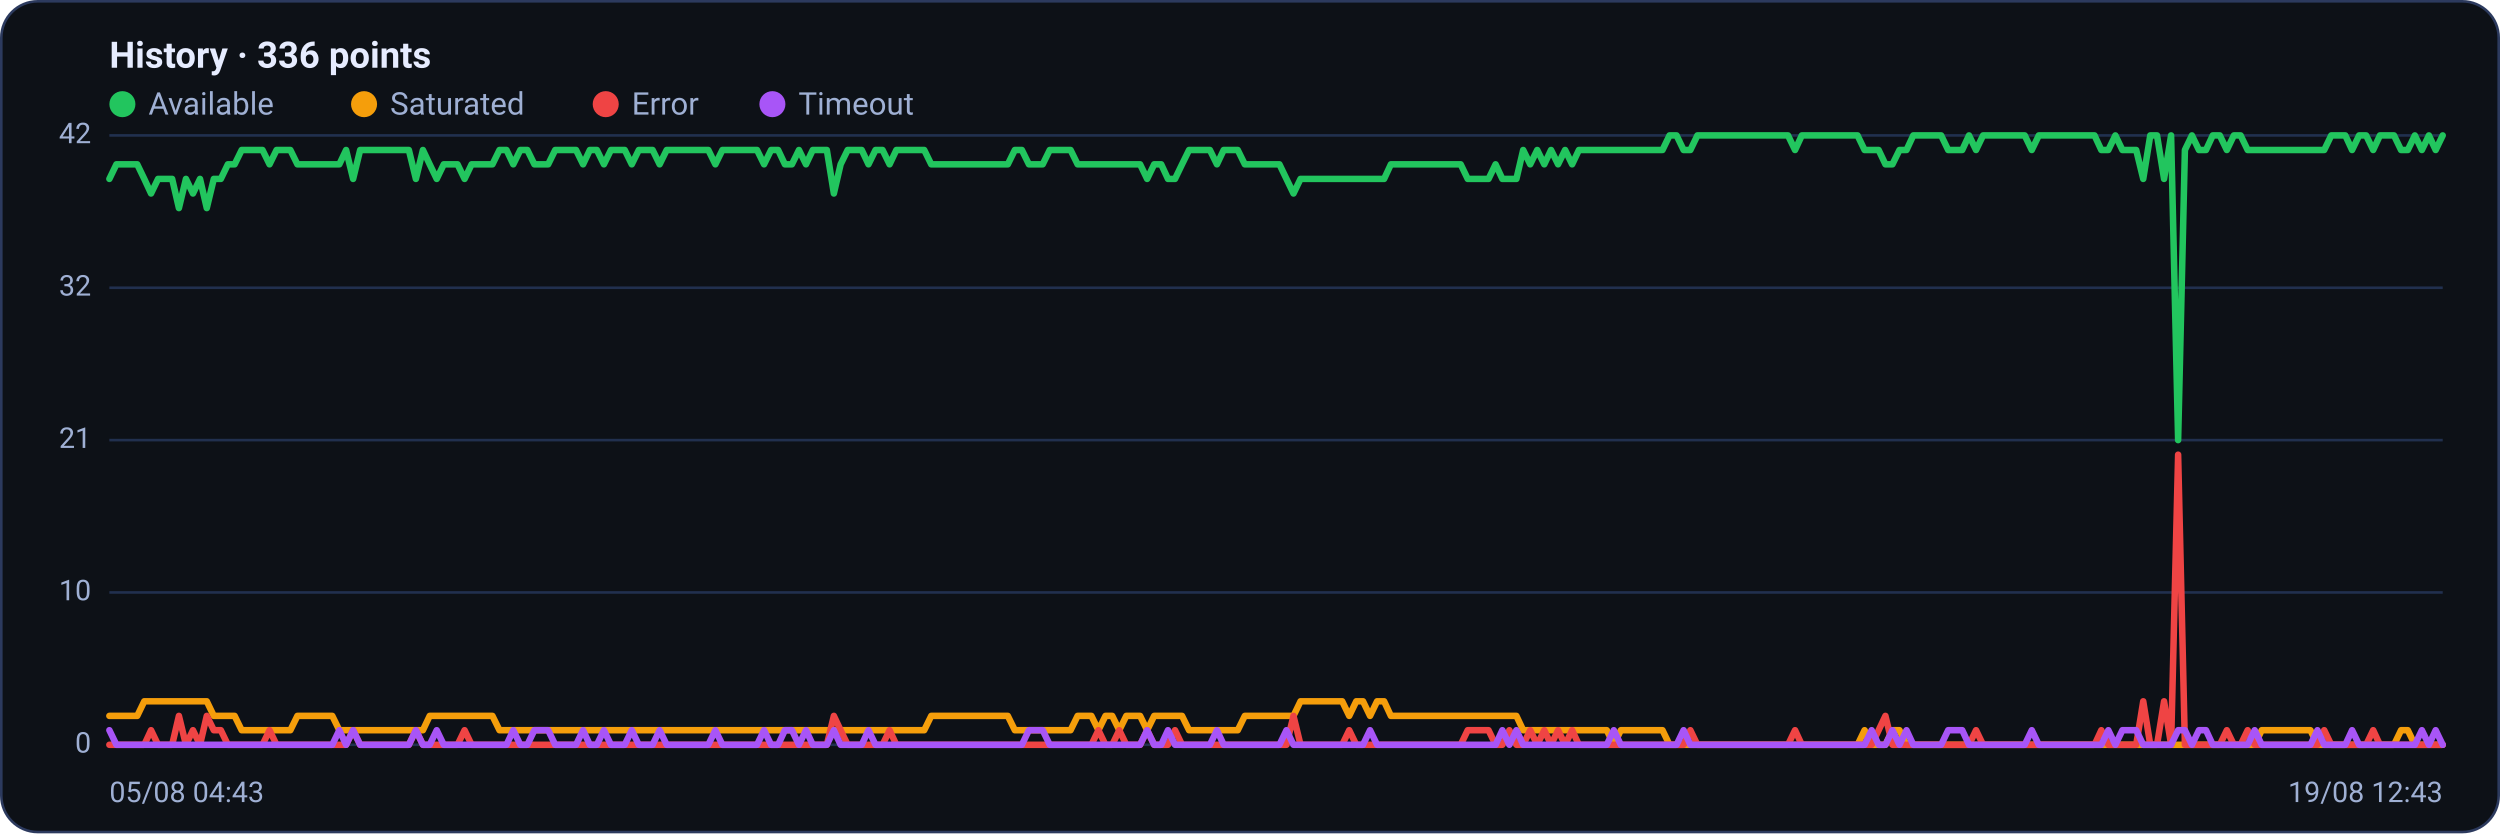
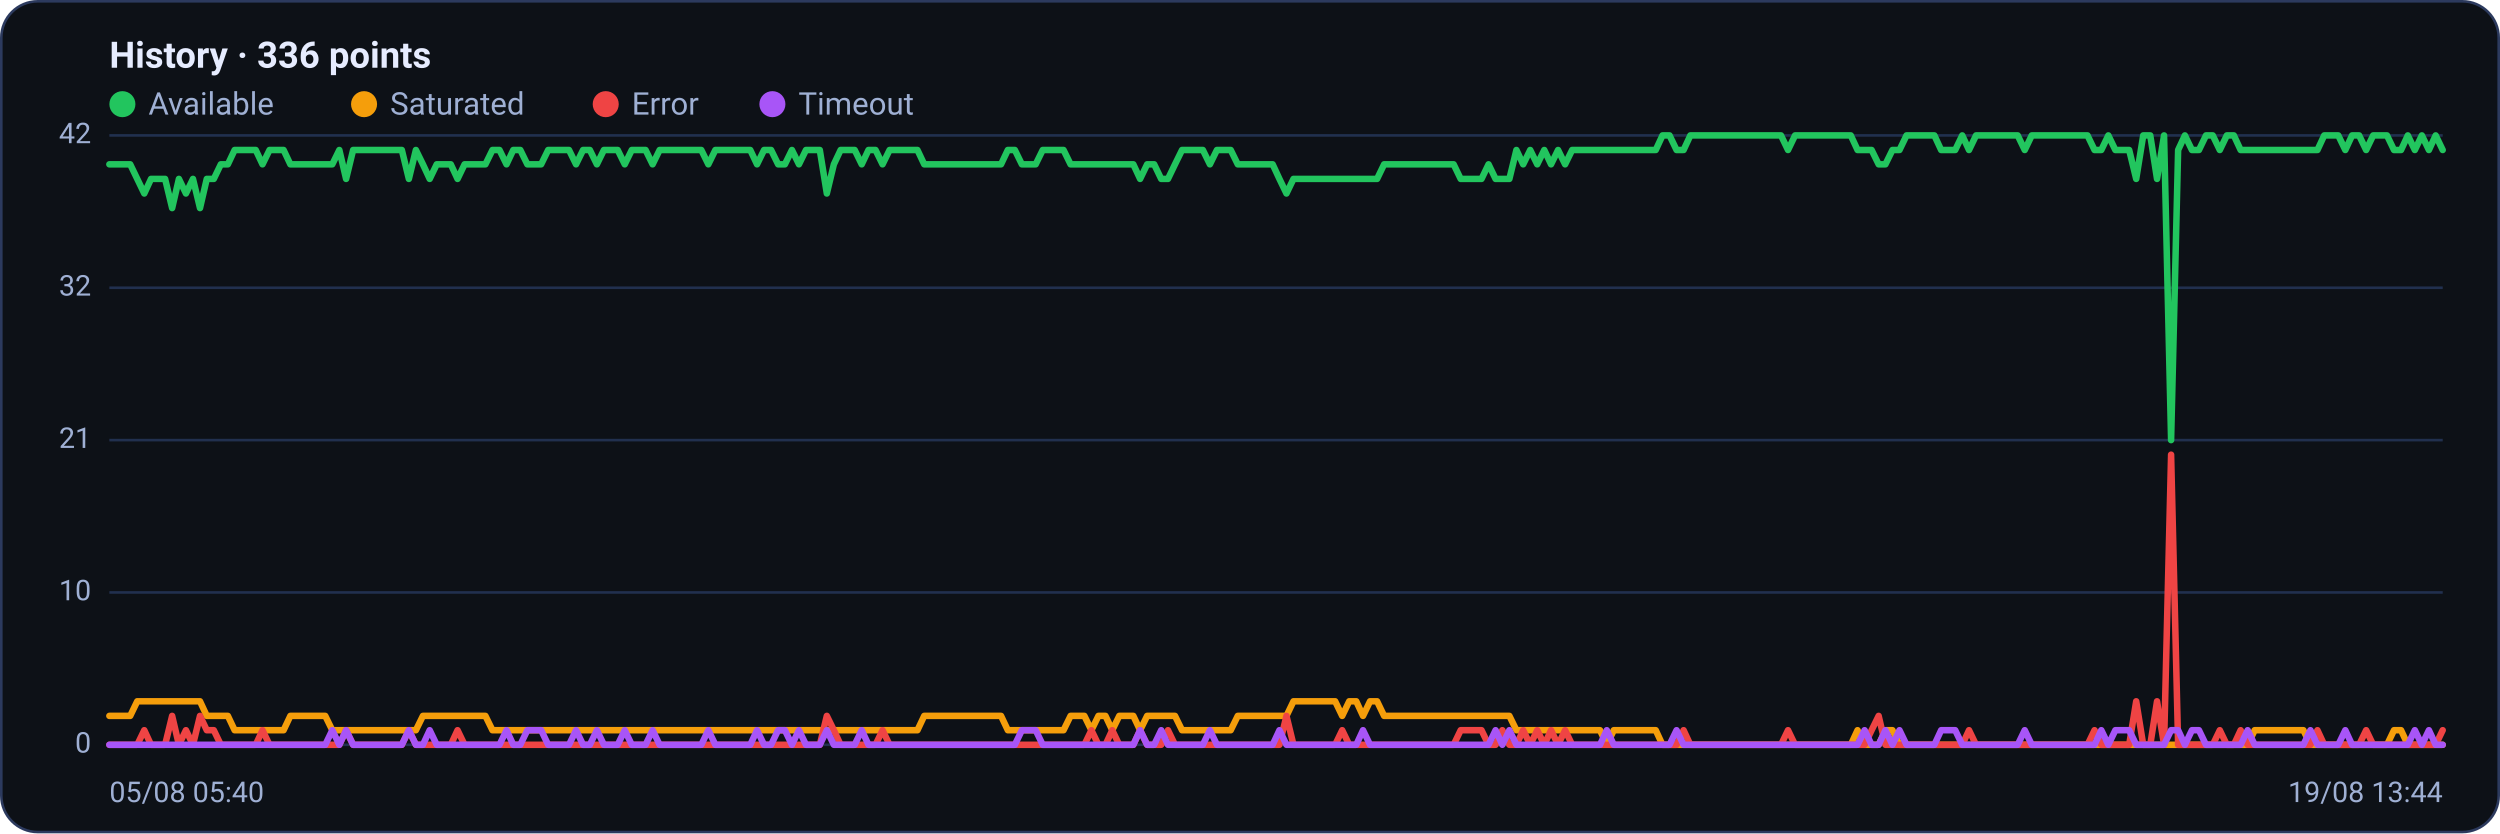
<svg xmlns="http://www.w3.org/2000/svg" viewBox="0 0 960 320" width="960" height="320" font-family="Segoe UI, system-ui, -apple-system, Roboto, Helvetica, Arial, sans-serif" role="img" aria-label="Availability history per region">
  <rect x="0.5" y="0.5" width="959" height="319" rx="14" fill="#0d1117" stroke="#2c3a5e" />
  <text x="42" y="26" font-size="14" font-weight="600" fill="#e6ecff">History · 336 points</text>
  <circle cx="47" cy="40" r="5" fill="#22c55e" />
  <text x="57" y="44" font-size="12" fill="#9fb0d4">Available</text>
  <circle cx="139.8" cy="40" r="5" fill="#f59e0b" />
  <text x="149.8" y="44" font-size="12" fill="#9fb0d4">Saturated</text>
  <circle cx="232.6" cy="40" r="5" fill="#ef4444" />
  <text x="242.6" y="44" font-size="12" fill="#9fb0d4">Error</text>
  <circle cx="296.6" cy="40" r="5" fill="#a855f7" />
  <text x="306.6" y="44" font-size="12" fill="#9fb0d4">Timeout</text>
  <line x1="42" y1="286.0" x2="938" y2="286.0" stroke="#21304f" stroke-width="1" />
  <text x="35" y="289.0" text-anchor="end" font-size="11" fill="#9fb0d4">0</text>
  <line x1="42" y1="227.5" x2="938" y2="227.5" stroke="#21304f" stroke-width="1" />
  <text x="35" y="230.5" text-anchor="end" font-size="11" fill="#9fb0d4">10</text>
  <line x1="42" y1="169.0" x2="938" y2="169.0" stroke="#21304f" stroke-width="1" />
  <text x="35" y="172.0" text-anchor="end" font-size="11" fill="#9fb0d4">21</text>
  <line x1="42" y1="110.5" x2="938" y2="110.5" stroke="#21304f" stroke-width="1" />
  <text x="35" y="113.5" text-anchor="end" font-size="11" fill="#9fb0d4">32</text>
  <line x1="42" y1="52.0" x2="938" y2="52.0" stroke="#21304f" stroke-width="1" />
  <text x="35" y="55.0" text-anchor="end" font-size="11" fill="#9fb0d4">42</text>
-   <polyline fill="none" stroke="#22c55e" stroke-width="2.5" stroke-linejoin="round" stroke-linecap="round" points="42.0,68.7 44.7,63.1 47.3,63.1 50.0,63.1 52.7,63.1 55.4,68.7 58.0,74.3 60.7,68.7 63.4,68.7 66.1,68.7 68.7,79.9 71.4,68.7 74.1,74.3 76.8,68.7 79.4,79.9 82.1,68.7 84.8,68.7 87.5,63.1 90.1,63.1 92.8,57.6 95.5,57.6 98.2,57.6 100.8,57.6 103.5,63.1 106.2,57.6 108.9,57.6 111.5,57.6 114.2,63.1 116.9,63.1 119.6,63.1 122.2,63.1 124.9,63.1 127.6,63.1 130.3,63.1 132.9,57.6 135.6,68.7 138.3,57.6 141.0,57.6 143.6,57.6 146.3,57.6 149.0,57.6 151.7,57.6 154.3,57.6 157.0,57.6 159.7,68.7 162.4,57.6 165.0,63.1 167.7,68.7 170.4,63.1 173.1,63.1 175.7,63.1 178.4,68.7 181.1,63.1 183.8,63.1 186.4,63.1 189.1,63.1 191.8,57.6 194.5,57.6 197.1,63.1 199.8,57.6 202.5,57.6 205.2,63.1 207.8,63.1 210.5,63.1 213.2,57.6 215.9,57.6 218.5,57.6 221.2,57.6 223.9,63.1 226.5,57.6 229.2,57.6 231.9,63.1 234.6,57.6 237.2,57.6 239.9,57.6 242.6,63.1 245.3,57.6 247.9,57.6 250.6,57.6 253.3,63.1 256.0,57.6 258.6,57.6 261.3,57.6 264.0,57.6 266.7,57.6 269.3,57.6 272.0,57.6 274.7,63.1 277.4,57.6 280.0,57.6 282.7,57.6 285.4,57.6 288.1,57.6 290.7,57.6 293.4,63.1 296.1,57.6 298.8,57.6 301.4,63.1 304.1,63.1 306.8,57.6 309.5,63.1 312.1,57.6 314.8,57.6 317.5,57.6 320.2,74.3 322.8,63.1 325.5,57.6 328.2,57.6 330.9,57.6 333.5,63.1 336.2,57.6 338.9,57.6 341.6,63.1 344.2,57.6 346.9,57.6 349.6,57.6 352.3,57.6 354.9,57.6 357.6,63.1 360.3,63.1 363.0,63.1 365.6,63.1 368.3,63.1 371.0,63.1 373.7,63.1 376.3,63.1 379.0,63.1 381.7,63.1 384.4,63.1 387.0,63.1 389.7,57.6 392.4,57.6 395.1,63.1 397.7,63.1 400.4,63.1 403.1,57.6 405.7,57.6 408.4,57.6 411.1,57.6 413.8,63.1 416.4,63.1 419.1,63.1 421.8,63.1 424.5,63.1 427.1,63.1 429.8,63.1 432.5,63.1 435.2,63.1 437.8,63.1 440.5,68.7 443.2,63.1 445.9,63.1 448.5,68.7 451.2,68.7 453.9,63.1 456.6,57.6 459.2,57.6 461.9,57.6 464.6,57.6 467.3,63.1 469.9,57.6 472.6,57.6 475.3,57.6 478.0,63.1 480.6,63.1 483.3,63.1 486.0,63.1 488.7,63.1 491.3,63.1 494.0,68.7 496.7,74.3 499.4,68.7 502.0,68.7 504.7,68.7 507.4,68.7 510.1,68.7 512.7,68.7 515.4,68.7 518.1,68.7 520.8,68.7 523.4,68.7 526.1,68.7 528.8,68.7 531.5,68.7 534.1,63.1 536.8,63.1 539.5,63.1 542.2,63.1 544.8,63.1 547.5,63.1 550.2,63.1 552.9,63.1 555.5,63.1 558.2,63.1 560.9,63.1 563.6,68.7 566.2,68.7 568.9,68.7 571.6,68.7 574.3,63.1 576.9,68.7 579.6,68.7 582.3,68.7 584.9,57.6 587.6,63.1 590.3,57.6 593.0,63.1 595.6,57.6 598.3,63.1 601.0,57.6 603.7,63.1 606.3,57.6 609.0,57.6 611.7,57.6 614.4,57.6 617.0,57.6 619.7,57.6 622.4,57.6 625.1,57.6 627.7,57.6 630.4,57.6 633.1,57.6 635.8,57.6 638.4,57.6 641.1,52.0 643.8,52.0 646.5,57.6 649.1,57.6 651.8,52.0 654.5,52.0 657.2,52.0 659.8,52.0 662.5,52.0 665.2,52.0 667.9,52.0 670.5,52.0 673.2,52.0 675.9,52.0 678.6,52.0 681.2,52.0 683.9,52.0 686.6,52.0 689.3,57.6 691.9,52.0 694.6,52.0 697.3,52.0 700.0,52.0 702.6,52.0 705.3,52.0 708.0,52.0 710.7,52.0 713.3,52.0 716.0,57.6 718.7,57.6 721.4,57.6 724.0,63.1 726.7,63.1 729.4,57.6 732.1,57.6 734.7,52.0 737.4,52.0 740.1,52.0 742.8,52.0 745.4,52.0 748.1,57.6 750.8,57.6 753.5,57.6 756.1,52.0 758.8,57.6 761.5,52.0 764.1,52.0 766.8,52.0 769.5,52.0 772.2,52.0 774.8,52.0 777.5,52.0 780.2,57.6 782.9,52.0 785.5,52.0 788.2,52.0 790.9,52.0 793.6,52.0 796.2,52.0 798.9,52.0 801.6,52.0 804.3,52.0 806.9,57.6 809.6,57.6 812.3,52.0 815.0,57.6 817.6,57.6 820.3,57.6 823.0,68.7 825.7,52.0 828.3,52.0 831.0,68.7 833.7,52.0 836.4,169.0 839.0,57.6 841.7,52.0 844.4,57.6 847.1,57.6 849.7,52.0 852.4,52.0 855.1,57.6 857.8,52.0 860.4,52.0 863.1,57.6 865.8,57.6 868.5,57.6 871.1,57.6 873.8,57.6 876.5,57.6 879.2,57.6 881.8,57.6 884.5,57.6 887.2,57.6 889.9,57.6 892.5,57.6 895.2,52.0 897.9,52.0 900.6,52.0 903.2,57.6 905.9,52.0 908.6,52.0 911.3,57.6 913.9,52.0 916.6,52.0 919.3,52.0 922.0,57.6 924.6,57.6 927.3,52.0 930.0,57.6 932.7,52.0 935.3,57.6 938.0,52.0" />
-   <polyline fill="none" stroke="#f59e0b" stroke-width="2.5" stroke-linejoin="round" stroke-linecap="round" points="42.0,274.9 44.7,274.9 47.3,274.9 50.0,274.9 52.7,274.9 55.4,269.3 58.0,269.3 60.7,269.3 63.4,269.3 66.1,269.3 68.7,269.3 71.4,269.3 74.1,269.3 76.8,269.3 79.4,269.3 82.1,274.9 84.8,274.9 87.5,274.9 90.1,274.9 92.8,280.4 95.5,280.4 98.2,280.4 100.8,280.4 103.5,280.4 106.2,280.4 108.9,280.4 111.5,280.4 114.2,274.9 116.9,274.9 119.6,274.9 122.2,274.9 124.9,274.9 127.6,274.9 130.3,280.4 132.9,280.4 135.6,280.4 138.3,280.4 141.0,280.4 143.6,280.4 146.3,280.4 149.0,280.4 151.7,280.4 154.3,280.4 157.0,280.4 159.7,280.4 162.4,280.4 165.0,274.9 167.7,274.9 170.4,274.9 173.1,274.9 175.7,274.9 178.4,274.9 181.1,274.9 183.8,274.9 186.4,274.9 189.1,274.9 191.8,280.4 194.5,280.4 197.1,280.4 199.8,280.4 202.5,280.4 205.2,280.4 207.8,280.4 210.5,280.4 213.2,280.4 215.9,280.4 218.5,280.4 221.2,280.4 223.9,280.4 226.5,280.4 229.2,280.4 231.9,280.4 234.6,280.4 237.2,280.4 239.9,280.4 242.6,280.4 245.3,280.4 247.9,280.4 250.6,280.4 253.3,280.4 256.0,280.4 258.6,280.4 261.3,280.4 264.0,280.4 266.7,280.4 269.3,280.4 272.0,280.4 274.7,280.4 277.4,280.4 280.0,280.4 282.7,280.4 285.4,280.4 288.1,280.4 290.7,280.4 293.4,280.4 296.1,280.4 298.8,280.4 301.4,280.4 304.1,280.4 306.8,280.4 309.5,280.4 312.1,280.4 314.8,280.4 317.5,280.4 320.2,280.4 322.8,280.4 325.5,280.4 328.2,280.4 330.9,280.4 333.5,280.4 336.2,280.4 338.9,280.4 341.6,280.4 344.2,280.4 346.9,280.4 349.6,280.4 352.3,280.4 354.9,280.4 357.6,274.9 360.3,274.9 363.0,274.9 365.6,274.9 368.3,274.9 371.0,274.9 373.7,274.9 376.3,274.9 379.0,274.9 381.7,274.9 384.4,274.9 387.0,274.9 389.7,280.4 392.4,280.4 395.1,280.4 397.7,280.4 400.4,280.4 403.1,280.4 405.7,280.4 408.4,280.4 411.1,280.4 413.8,274.9 416.4,274.9 419.1,274.9 421.8,280.4 424.5,274.9 427.1,274.9 429.8,280.4 432.5,274.9 435.2,274.9 437.8,274.9 440.5,280.4 443.2,274.9 445.9,274.9 448.5,274.9 451.2,274.9 453.9,274.9 456.6,280.4 459.2,280.4 461.9,280.4 464.6,280.4 467.3,280.4 469.9,280.4 472.6,280.4 475.3,280.4 478.0,274.9 480.6,274.9 483.3,274.9 486.0,274.9 488.7,274.9 491.3,274.9 494.0,274.9 496.7,274.9 499.4,269.3 502.0,269.3 504.7,269.3 507.4,269.3 510.1,269.3 512.7,269.3 515.4,269.3 518.1,274.9 520.8,269.3 523.4,269.3 526.1,274.9 528.8,269.3 531.5,269.3 534.1,274.9 536.8,274.9 539.5,274.9 542.2,274.9 544.8,274.9 547.5,274.9 550.2,274.9 552.9,274.9 555.5,274.9 558.2,274.9 560.9,274.9 563.6,274.9 566.2,274.9 568.9,274.9 571.6,274.9 574.3,274.9 576.9,274.9 579.6,274.9 582.3,274.9 584.9,280.4 587.6,280.4 590.3,280.4 593.0,280.4 595.6,280.4 598.3,280.4 601.0,280.4 603.7,280.4 606.3,280.4 609.0,280.4 611.7,280.4 614.4,280.4 617.0,280.4 619.7,286.0 622.4,280.4 625.1,280.4 627.7,280.4 630.4,280.4 633.1,280.4 635.8,280.4 638.4,280.4 641.1,286.0 643.8,286.0 646.5,286.0 649.1,286.0 651.8,286.0 654.5,286.0 657.2,286.0 659.8,286.0 662.5,286.0 665.2,286.0 667.9,286.0 670.5,286.0 673.2,286.0 675.9,286.0 678.6,286.0 681.2,286.0 683.9,286.0 686.6,286.0 689.3,286.0 691.9,286.0 694.6,286.0 697.3,286.0 700.0,286.0 702.6,286.0 705.3,286.0 708.0,286.0 710.7,286.0 713.3,286.0 716.0,280.4 718.7,286.0 721.4,286.0 724.0,286.0 726.7,280.4 729.4,280.4 732.1,286.0 734.7,286.0 737.4,286.0 740.1,286.0 742.8,286.0 745.4,286.0 748.1,286.0 750.8,286.0 753.5,286.0 756.1,286.0 758.8,286.0 761.5,286.0 764.1,286.0 766.8,286.0 769.5,286.0 772.2,286.0 774.8,286.0 777.5,286.0 780.2,286.0 782.9,286.0 785.5,286.0 788.2,286.0 790.9,286.0 793.6,286.0 796.2,286.0 798.9,286.0 801.6,286.0 804.3,286.0 806.9,286.0 809.6,286.0 812.3,286.0 815.0,286.0 817.6,286.0 820.3,286.0 823.0,286.0 825.7,286.0 828.3,286.0 831.0,286.0 833.7,286.0 836.4,286.0 839.0,286.0 841.7,286.0 844.4,286.0 847.1,286.0 849.7,286.0 852.4,286.0 855.1,286.0 857.8,286.0 860.4,286.0 863.1,286.0 865.8,286.0 868.5,280.4 871.1,280.4 873.8,280.4 876.5,280.4 879.2,280.4 881.8,280.4 884.5,280.4 887.2,280.4 889.9,286.0 892.5,286.0 895.2,286.0 897.9,286.0 900.6,286.0 903.2,286.0 905.9,286.0 908.6,286.0 911.3,286.0 913.9,286.0 916.6,286.0 919.3,286.0 922.0,280.4 924.6,280.4 927.3,286.0 930.0,286.0 932.7,286.0 935.3,286.0 938.0,286.0" />
-   <polyline fill="none" stroke="#ef4444" stroke-width="2.5" stroke-linejoin="round" stroke-linecap="round" points="42.0,286.0 44.7,286.0 47.3,286.0 50.0,286.0 52.7,286.0 55.4,286.0 58.0,280.4 60.7,286.0 63.4,286.0 66.1,286.0 68.7,274.9 71.4,286.0 74.1,280.4 76.8,286.0 79.4,274.9 82.1,280.4 84.8,280.4 87.5,286.0 90.1,286.0 92.8,286.0 95.5,286.0 98.2,286.0 100.8,286.0 103.5,280.4 106.2,286.0 108.9,286.0 111.5,286.0 114.2,286.0 116.9,286.0 119.6,286.0 122.2,286.0 124.9,286.0 127.6,286.0 130.3,286.0 132.9,286.0 135.6,280.4 138.3,286.0 141.0,286.0 143.6,286.0 146.3,286.0 149.0,286.0 151.7,286.0 154.3,286.0 157.0,286.0 159.7,280.4 162.4,286.0 165.0,286.0 167.7,286.0 170.4,286.0 173.1,286.0 175.7,286.0 178.4,280.4 181.1,286.0 183.8,286.0 186.4,286.0 189.1,286.0 191.8,286.0 194.5,286.0 197.1,286.0 199.8,286.0 202.5,286.0 205.2,286.0 207.8,286.0 210.5,286.0 213.2,286.0 215.9,286.0 218.5,286.0 221.2,286.0 223.9,286.0 226.5,286.0 229.2,286.0 231.9,286.0 234.6,286.0 237.2,286.0 239.9,286.0 242.6,286.0 245.3,286.0 247.9,286.0 250.6,286.0 253.3,286.0 256.0,286.0 258.6,286.0 261.3,286.0 264.0,286.0 266.7,286.0 269.3,286.0 272.0,286.0 274.7,286.0 277.4,286.0 280.0,286.0 282.7,286.0 285.4,286.0 288.1,286.0 290.7,286.0 293.4,286.0 296.1,286.0 298.8,286.0 301.4,286.0 304.1,286.0 306.8,286.0 309.5,286.0 312.1,286.0 314.8,286.0 317.5,286.0 320.2,274.9 322.8,280.4 325.5,286.0 328.2,286.0 330.9,286.0 333.5,286.0 336.2,286.0 338.9,286.0 341.6,280.4 344.2,286.0 346.9,286.0 349.6,286.0 352.3,286.0 354.9,286.0 357.6,286.0 360.3,286.0 363.0,286.0 365.6,286.0 368.3,286.0 371.0,286.0 373.7,286.0 376.3,286.0 379.0,286.0 381.7,286.0 384.4,286.0 387.0,286.0 389.7,286.0 392.4,286.0 395.1,286.0 397.7,286.0 400.4,286.0 403.1,286.0 405.7,286.0 408.4,286.0 411.1,286.0 413.8,286.0 416.4,286.0 419.1,286.0 421.8,280.4 424.5,286.0 427.1,286.0 429.8,280.4 432.5,286.0 435.2,286.0 437.8,286.0 440.5,280.4 443.2,286.0 445.9,286.0 448.5,286.0 451.2,280.4 453.9,286.0 456.6,286.0 459.2,286.0 461.9,286.0 464.6,286.0 467.3,286.0 469.9,286.0 472.6,286.0 475.3,286.0 478.0,286.0 480.6,286.0 483.3,286.0 486.0,286.0 488.7,286.0 491.3,286.0 494.0,286.0 496.7,274.9 499.4,286.0 502.0,286.0 504.7,286.0 507.4,286.0 510.1,286.0 512.7,286.0 515.4,286.0 518.1,280.4 520.8,286.0 523.4,286.0 526.1,286.0 528.8,286.0 531.5,286.0 534.1,286.0 536.8,286.0 539.5,286.0 542.2,286.0 544.8,286.0 547.5,286.0 550.2,286.0 552.9,286.0 555.5,286.0 558.2,286.0 560.9,286.0 563.6,280.4 566.2,280.4 568.9,280.4 571.6,280.4 574.3,286.0 576.9,286.0 579.6,280.4 582.3,286.0 584.9,286.0 587.6,280.4 590.3,286.0 593.0,280.4 595.6,286.0 598.3,280.4 601.0,286.0 603.7,280.4 606.3,286.0 609.0,286.0 611.7,286.0 614.4,286.0 617.0,286.0 619.7,286.0 622.4,286.0 625.1,286.0 627.7,286.0 630.4,286.0 633.1,286.0 635.8,286.0 638.4,286.0 641.1,286.0 643.8,286.0 646.5,286.0 649.1,280.4 651.8,286.0 654.5,286.0 657.2,286.0 659.8,286.0 662.5,286.0 665.2,286.0 667.9,286.0 670.5,286.0 673.2,286.0 675.9,286.0 678.6,286.0 681.2,286.0 683.9,286.0 686.6,286.0 689.3,280.4 691.9,286.0 694.6,286.0 697.3,286.0 700.0,286.0 702.6,286.0 705.3,286.0 708.0,286.0 710.7,286.0 713.3,286.0 716.0,286.0 718.7,286.0 721.4,280.4 724.0,274.9 726.7,286.0 729.4,286.0 732.1,286.0 734.7,286.0 737.4,286.0 740.1,286.0 742.8,286.0 745.4,286.0 748.1,286.0 750.8,286.0 753.5,286.0 756.1,286.0 758.8,280.4 761.5,286.0 764.1,286.0 766.8,286.0 769.5,286.0 772.2,286.0 774.8,286.0 777.5,286.0 780.2,286.0 782.9,286.0 785.5,286.0 788.2,286.0 790.9,286.0 793.6,286.0 796.2,286.0 798.9,286.0 801.6,286.0 804.3,286.0 806.9,280.4 809.6,286.0 812.3,286.0 815.0,286.0 817.6,286.0 820.3,286.0 823.0,269.3 825.7,286.0 828.3,286.0 831.0,269.3 833.7,286.0 836.4,174.6 839.0,286.0 841.7,286.0 844.4,286.0 847.1,286.0 849.7,286.0 852.4,286.0 855.1,280.4 857.8,286.0 860.4,286.0 863.1,280.4 865.8,286.0 868.5,286.0 871.1,286.0 873.8,286.0 876.5,286.0 879.2,286.0 881.8,286.0 884.5,286.0 887.2,286.0 889.9,286.0 892.5,280.4 895.2,286.0 897.9,286.0 900.6,286.0 903.2,286.0 905.9,286.0 908.6,286.0 911.3,280.4 913.9,286.0 916.6,286.0 919.3,286.0 922.0,286.0 924.6,286.0 927.3,286.0 930.0,286.0 932.7,286.0 935.3,286.0 938.0,286.0" />
-   <polyline fill="none" stroke="#a855f7" stroke-width="2.5" stroke-linejoin="round" stroke-linecap="round" points="42.0,280.4 44.7,286.0 47.3,286.0 50.0,286.0 52.7,286.0 55.4,286.0 58.0,286.0 60.7,286.0 63.4,286.0 66.1,286.0 68.7,286.0 71.4,286.0 74.1,286.0 76.8,286.0 79.4,286.0 82.1,286.0 84.8,286.0 87.5,286.0 90.1,286.0 92.8,286.0 95.5,286.0 98.2,286.0 100.8,286.0 103.5,286.0 106.2,286.0 108.9,286.0 111.5,286.0 114.2,286.0 116.9,286.0 119.6,286.0 122.2,286.0 124.9,286.0 127.6,286.0 130.3,280.4 132.9,286.0 135.6,280.4 138.3,286.0 141.0,286.0 143.6,286.0 146.3,286.0 149.0,286.0 151.7,286.0 154.3,286.0 157.0,286.0 159.7,280.4 162.4,286.0 165.0,286.0 167.7,280.4 170.4,286.0 173.1,286.0 175.7,286.0 178.4,286.0 181.1,286.0 183.8,286.0 186.4,286.0 189.1,286.0 191.8,286.0 194.5,286.0 197.1,280.4 199.8,286.0 202.5,286.0 205.2,280.4 207.8,280.4 210.5,280.4 213.2,286.0 215.9,286.0 218.5,286.0 221.2,286.0 223.9,280.4 226.5,286.0 229.2,286.0 231.9,280.4 234.6,286.0 237.2,286.0 239.9,286.0 242.6,280.4 245.3,286.0 247.9,286.0 250.6,286.0 253.3,280.4 256.0,286.0 258.6,286.0 261.3,286.0 264.0,286.0 266.7,286.0 269.3,286.0 272.0,286.0 274.7,280.4 277.4,286.0 280.0,286.0 282.7,286.0 285.4,286.0 288.1,286.0 290.7,286.0 293.4,280.4 296.1,286.0 298.8,286.0 301.4,280.4 304.1,280.4 306.8,286.0 309.5,280.4 312.1,286.0 314.8,286.0 317.5,286.0 320.2,280.4 322.8,286.0 325.5,286.0 328.2,286.0 330.9,286.0 333.5,280.4 336.2,286.0 338.9,286.0 341.6,286.0 344.2,286.0 346.9,286.0 349.6,286.0 352.3,286.0 354.9,286.0 357.6,286.0 360.3,286.0 363.0,286.0 365.6,286.0 368.3,286.0 371.0,286.0 373.7,286.0 376.3,286.0 379.0,286.0 381.7,286.0 384.4,286.0 387.0,286.0 389.7,286.0 392.4,286.0 395.1,280.4 397.7,280.4 400.4,280.4 403.1,286.0 405.7,286.0 408.4,286.0 411.1,286.0 413.8,286.0 416.4,286.0 419.1,286.0 421.8,286.0 424.5,286.0 427.1,286.0 429.8,286.0 432.5,286.0 435.2,286.0 437.8,286.0 440.5,280.4 443.2,286.0 445.9,286.0 448.5,280.4 451.2,286.0 453.9,286.0 456.6,286.0 459.2,286.0 461.9,286.0 464.6,286.0 467.3,280.4 469.9,286.0 472.6,286.0 475.3,286.0 478.0,286.0 480.6,286.0 483.3,286.0 486.0,286.0 488.7,286.0 491.3,286.0 494.0,280.4 496.7,286.0 499.4,286.0 502.0,286.0 504.7,286.0 507.4,286.0 510.1,286.0 512.7,286.0 515.4,286.0 518.1,286.0 520.8,286.0 523.4,286.0 526.1,280.4 528.8,286.0 531.5,286.0 534.1,286.0 536.8,286.0 539.5,286.0 542.2,286.0 544.8,286.0 547.5,286.0 550.2,286.0 552.9,286.0 555.5,286.0 558.2,286.0 560.9,286.0 563.6,286.0 566.2,286.0 568.9,286.0 571.6,286.0 574.3,286.0 576.9,280.4 579.6,286.0 582.3,280.4 584.9,286.0 587.6,286.0 590.3,286.0 593.0,286.0 595.6,286.0 598.3,286.0 601.0,286.0 603.7,286.0 606.3,286.0 609.0,286.0 611.7,286.0 614.4,286.0 617.0,286.0 619.7,280.4 622.4,286.0 625.1,286.0 627.7,286.0 630.4,286.0 633.1,286.0 635.8,286.0 638.4,286.0 641.1,286.0 643.8,286.0 646.5,280.4 649.1,286.0 651.8,286.0 654.5,286.0 657.2,286.0 659.8,286.0 662.5,286.0 665.2,286.0 667.9,286.0 670.5,286.0 673.2,286.0 675.9,286.0 678.6,286.0 681.2,286.0 683.9,286.0 686.6,286.0 689.3,286.0 691.9,286.0 694.6,286.0 697.3,286.0 700.0,286.0 702.6,286.0 705.3,286.0 708.0,286.0 710.7,286.0 713.3,286.0 716.0,286.0 718.7,280.4 721.4,286.0 724.0,286.0 726.7,280.4 729.4,286.0 732.1,280.4 734.7,286.0 737.4,286.0 740.1,286.0 742.8,286.0 745.4,286.0 748.1,280.4 750.8,280.4 753.5,280.4 756.1,286.0 758.8,286.0 761.5,286.0 764.1,286.0 766.8,286.0 769.5,286.0 772.2,286.0 774.8,286.0 777.5,286.0 780.2,280.4 782.9,286.0 785.5,286.0 788.2,286.0 790.9,286.0 793.6,286.0 796.2,286.0 798.9,286.0 801.6,286.0 804.3,286.0 806.9,286.0 809.6,280.4 812.3,286.0 815.0,280.4 817.6,280.4 820.3,280.4 823.0,286.0 825.7,286.0 828.3,286.0 831.0,286.0 833.7,286.0 836.4,280.4 839.0,280.4 841.7,286.0 844.4,280.4 847.1,280.4 849.7,286.0 852.4,286.0 855.1,286.0 857.8,286.0 860.4,286.0 863.1,286.0 865.8,280.4 868.5,286.0 871.1,286.0 873.8,286.0 876.5,286.0 879.2,286.0 881.8,286.0 884.5,286.0 887.2,286.0 889.9,280.4 892.5,286.0 895.2,286.0 897.9,286.0 900.6,286.0 903.2,280.4 905.9,286.0 908.6,286.0 911.3,286.0 913.9,286.0 916.6,286.0 919.3,286.0 922.0,286.0 924.6,286.0 927.3,286.0 930.0,280.4 932.7,286.0 935.3,280.4 938.0,286.0" />
-   <text x="42" y="308" font-size="11" fill="#9fb0d4">05/08 04:43</text>
-   <text x="938" y="308" text-anchor="end" font-size="11" fill="#9fb0d4">19/08 12:43</text>
+   <polyline fill="none" stroke="#22c55e" stroke-width="2.5" stroke-linejoin="round" stroke-linecap="round" points="42.0,63.1 44.7,63.1 47.3,63.1 50.0,63.1 52.7,68.7 55.4,74.3 58.0,68.7 60.7,68.7 63.4,68.7 66.1,79.9 68.7,68.7 71.4,74.3 74.1,68.7 76.8,79.9 79.4,68.7 82.1,68.7 84.8,63.1 87.5,63.1 90.1,57.6 92.8,57.6 95.5,57.6 98.2,57.6 100.8,63.1 103.5,57.6 106.2,57.6 108.9,57.6 111.5,63.1 114.2,63.1 116.9,63.1 119.6,63.1 122.2,63.1 124.9,63.1 127.6,63.1 130.3,57.6 132.9,68.7 135.6,57.6 138.3,57.6 141.0,57.6 143.6,57.6 146.3,57.6 149.0,57.6 151.7,57.6 154.3,57.6 157.0,68.7 159.7,57.6 162.4,63.1 165.0,68.7 167.7,63.1 170.4,63.1 173.1,63.1 175.7,68.7 178.4,63.1 181.1,63.1 183.8,63.1 186.4,63.1 189.1,57.6 191.8,57.6 194.5,63.1 197.1,57.6 199.8,57.6 202.5,63.1 205.2,63.1 207.8,63.1 210.5,57.6 213.2,57.6 215.9,57.6 218.5,57.6 221.2,63.1 223.9,57.6 226.5,57.6 229.2,63.1 231.9,57.6 234.6,57.6 237.2,57.6 239.9,63.1 242.6,57.6 245.3,57.6 247.9,57.6 250.6,63.1 253.3,57.6 256.0,57.6 258.6,57.6 261.3,57.6 264.0,57.6 266.7,57.6 269.3,57.6 272.0,63.1 274.7,57.6 277.4,57.6 280.0,57.6 282.7,57.6 285.4,57.6 288.1,57.6 290.7,63.1 293.4,57.6 296.1,57.6 298.8,63.1 301.4,63.1 304.1,57.6 306.8,63.1 309.5,57.6 312.1,57.6 314.8,57.6 317.5,74.3 320.2,63.1 322.8,57.6 325.5,57.6 328.2,57.6 330.9,63.1 333.5,57.6 336.2,57.6 338.9,63.1 341.6,57.6 344.2,57.6 346.9,57.6 349.6,57.6 352.3,57.6 354.9,63.1 357.6,63.1 360.3,63.1 363.0,63.1 365.6,63.1 368.3,63.1 371.0,63.1 373.7,63.1 376.3,63.1 379.0,63.1 381.7,63.1 384.4,63.1 387.0,57.6 389.7,57.6 392.4,63.1 395.1,63.1 397.7,63.1 400.4,57.6 403.1,57.6 405.7,57.6 408.4,57.6 411.1,63.1 413.8,63.1 416.4,63.1 419.1,63.1 421.8,63.1 424.5,63.1 427.1,63.1 429.8,63.1 432.5,63.1 435.2,63.1 437.8,68.7 440.5,63.1 443.2,63.1 445.9,68.7 448.5,68.7 451.2,63.1 453.9,57.6 456.6,57.6 459.2,57.6 461.9,57.6 464.6,63.1 467.3,57.6 469.9,57.6 472.6,57.6 475.3,63.1 478.0,63.1 480.6,63.1 483.3,63.1 486.0,63.1 488.7,63.1 491.3,68.7 494.0,74.3 496.7,68.7 499.4,68.7 502.0,68.7 504.7,68.7 507.4,68.7 510.1,68.7 512.7,68.7 515.4,68.7 518.1,68.7 520.8,68.7 523.4,68.7 526.1,68.7 528.8,68.7 531.5,63.1 534.1,63.1 536.8,63.1 539.5,63.1 542.2,63.1 544.8,63.1 547.5,63.1 550.2,63.1 552.9,63.1 555.5,63.1 558.2,63.1 560.9,68.7 563.6,68.7 566.2,68.7 568.9,68.7 571.6,63.1 574.3,68.7 576.9,68.7 579.6,68.7 582.3,57.6 584.9,63.1 587.6,57.6 590.3,63.1 593.0,57.6 595.6,63.1 598.3,57.6 601.0,63.1 603.7,57.6 606.3,57.6 609.0,57.6 611.7,57.6 614.4,57.6 617.0,57.6 619.7,57.6 622.4,57.6 625.1,57.6 627.7,57.6 630.4,57.6 633.1,57.6 635.8,57.6 638.4,52.0 641.1,52.0 643.8,57.6 646.5,57.6 649.1,52.0 651.8,52.0 654.5,52.0 657.2,52.0 659.8,52.0 662.5,52.0 665.2,52.0 667.9,52.0 670.5,52.0 673.2,52.0 675.9,52.0 678.6,52.0 681.2,52.0 683.9,52.0 686.6,57.6 689.3,52.0 691.9,52.0 694.6,52.0 697.3,52.0 700.0,52.0 702.6,52.0 705.3,52.0 708.0,52.0 710.7,52.0 713.3,57.6 716.0,57.6 718.7,57.6 721.4,63.1 724.0,63.1 726.7,57.6 729.4,57.6 732.1,52.0 734.7,52.0 737.4,52.0 740.1,52.0 742.8,52.0 745.4,57.6 748.1,57.6 750.8,57.6 753.5,52.0 756.1,57.6 758.8,52.0 761.5,52.0 764.1,52.0 766.8,52.0 769.5,52.0 772.2,52.0 774.8,52.0 777.5,57.6 780.2,52.0 782.9,52.0 785.5,52.0 788.2,52.0 790.9,52.0 793.6,52.0 796.2,52.0 798.9,52.0 801.6,52.0 804.3,57.6 806.9,57.6 809.6,52.0 812.3,57.6 815.0,57.6 817.6,57.6 820.3,68.7 823.0,52.0 825.7,52.0 828.3,68.7 831.0,52.0 833.7,169.0 836.4,57.6 839.0,52.0 841.7,57.6 844.4,57.6 847.1,52.0 849.7,52.0 852.4,57.6 855.1,52.0 857.8,52.0 860.4,57.6 863.1,57.6 865.8,57.6 868.5,57.6 871.1,57.6 873.8,57.6 876.5,57.6 879.2,57.6 881.8,57.6 884.5,57.6 887.2,57.6 889.9,57.6 892.5,52.0 895.2,52.0 897.9,52.0 900.6,57.6 903.2,52.0 905.9,52.0 908.6,57.6 911.3,52.0 913.9,52.0 916.6,52.0 919.3,57.6 922.0,57.6 924.6,52.0 927.3,57.6 930.0,52.0 932.7,57.6 935.3,52.0 938.0,57.6" />
+   <polyline fill="none" stroke="#f59e0b" stroke-width="2.5" stroke-linejoin="round" stroke-linecap="round" points="42.0,274.9 44.7,274.9 47.3,274.9 50.0,274.9 52.7,269.3 55.4,269.3 58.0,269.3 60.7,269.3 63.4,269.3 66.1,269.3 68.7,269.3 71.4,269.3 74.1,269.3 76.8,269.3 79.4,274.9 82.1,274.9 84.8,274.9 87.5,274.9 90.1,280.4 92.8,280.4 95.5,280.4 98.2,280.4 100.8,280.4 103.5,280.4 106.2,280.4 108.9,280.4 111.5,274.9 114.2,274.9 116.9,274.9 119.6,274.9 122.2,274.9 124.9,274.9 127.6,280.4 130.3,280.4 132.9,280.4 135.6,280.4 138.3,280.4 141.0,280.4 143.6,280.4 146.3,280.4 149.0,280.4 151.7,280.4 154.3,280.4 157.0,280.4 159.7,280.4 162.4,274.9 165.0,274.9 167.7,274.9 170.4,274.9 173.1,274.9 175.7,274.9 178.4,274.9 181.1,274.9 183.8,274.9 186.4,274.9 189.1,280.4 191.8,280.4 194.5,280.4 197.1,280.4 199.8,280.4 202.5,280.4 205.2,280.4 207.8,280.4 210.5,280.4 213.2,280.4 215.9,280.4 218.5,280.4 221.2,280.4 223.9,280.4 226.5,280.4 229.2,280.4 231.9,280.4 234.6,280.4 237.2,280.4 239.9,280.4 242.6,280.4 245.3,280.4 247.9,280.4 250.6,280.4 253.3,280.4 256.0,280.4 258.6,280.4 261.3,280.4 264.0,280.4 266.7,280.4 269.3,280.4 272.0,280.4 274.7,280.4 277.4,280.4 280.0,280.4 282.7,280.4 285.4,280.4 288.1,280.4 290.7,280.4 293.4,280.4 296.1,280.4 298.8,280.4 301.4,280.4 304.1,280.4 306.8,280.4 309.5,280.4 312.1,280.4 314.8,280.4 317.5,280.4 320.2,280.4 322.8,280.4 325.5,280.4 328.2,280.4 330.9,280.4 333.5,280.4 336.2,280.4 338.9,280.4 341.6,280.4 344.2,280.4 346.9,280.4 349.6,280.4 352.3,280.4 354.9,274.9 357.6,274.9 360.3,274.9 363.0,274.9 365.6,274.9 368.3,274.9 371.0,274.9 373.7,274.9 376.3,274.9 379.0,274.9 381.7,274.9 384.4,274.9 387.0,280.4 389.7,280.4 392.4,280.4 395.1,280.4 397.7,280.4 400.4,280.4 403.1,280.4 405.7,280.4 408.4,280.4 411.1,274.9 413.8,274.9 416.4,274.9 419.1,280.4 421.8,274.9 424.5,274.9 427.1,280.4 429.8,274.9 432.5,274.9 435.2,274.9 437.8,280.4 440.5,274.9 443.2,274.9 445.9,274.9 448.5,274.9 451.2,274.9 453.9,280.4 456.6,280.4 459.2,280.4 461.9,280.4 464.6,280.4 467.3,280.4 469.9,280.4 472.6,280.4 475.3,274.9 478.0,274.9 480.6,274.9 483.3,274.9 486.0,274.9 488.7,274.9 491.3,274.9 494.0,274.9 496.7,269.3 499.4,269.3 502.0,269.3 504.7,269.3 507.4,269.3 510.1,269.3 512.7,269.3 515.4,274.9 518.1,269.3 520.8,269.3 523.4,274.9 526.1,269.3 528.8,269.3 531.5,274.9 534.1,274.9 536.8,274.9 539.5,274.9 542.2,274.9 544.8,274.9 547.5,274.9 550.2,274.9 552.9,274.9 555.5,274.9 558.2,274.9 560.9,274.9 563.6,274.9 566.2,274.9 568.9,274.9 571.6,274.9 574.3,274.9 576.9,274.9 579.6,274.9 582.3,280.4 584.9,280.4 587.6,280.4 590.3,280.4 593.0,280.4 595.6,280.4 598.3,280.4 601.0,280.4 603.7,280.4 606.3,280.4 609.0,280.4 611.7,280.4 614.4,280.4 617.0,286.0 619.7,280.4 622.4,280.4 625.1,280.4 627.7,280.4 630.4,280.4 633.1,280.4 635.8,280.4 638.4,286.0 641.1,286.0 643.8,286.0 646.5,286.0 649.1,286.0 651.8,286.0 654.5,286.0 657.2,286.0 659.8,286.0 662.5,286.0 665.2,286.0 667.9,286.0 670.5,286.0 673.2,286.0 675.9,286.0 678.6,286.0 681.2,286.0 683.9,286.0 686.6,286.0 689.3,286.0 691.9,286.0 694.6,286.0 697.3,286.0 700.0,286.0 702.6,286.0 705.3,286.0 708.0,286.0 710.7,286.0 713.3,280.4 716.0,286.0 718.7,286.0 721.4,286.0 724.0,280.4 726.7,280.4 729.4,286.0 732.1,286.0 734.7,286.0 737.4,286.0 740.1,286.0 742.8,286.0 745.4,286.0 748.1,286.0 750.8,286.0 753.5,286.0 756.1,286.0 758.8,286.0 761.5,286.0 764.1,286.0 766.8,286.0 769.5,286.0 772.2,286.0 774.8,286.0 777.5,286.0 780.2,286.0 782.9,286.0 785.5,286.0 788.2,286.0 790.9,286.0 793.6,286.0 796.2,286.0 798.9,286.0 801.6,286.0 804.3,286.0 806.9,286.0 809.6,286.0 812.3,286.0 815.0,286.0 817.6,286.0 820.3,286.0 823.0,286.0 825.7,286.0 828.3,286.0 831.0,286.0 833.7,286.0 836.4,286.0 839.0,286.0 841.7,286.0 844.4,286.0 847.1,286.0 849.7,286.0 852.4,286.0 855.1,286.0 857.8,286.0 860.4,286.0 863.1,286.0 865.8,280.4 868.5,280.4 871.1,280.4 873.8,280.4 876.5,280.4 879.2,280.4 881.8,280.4 884.5,280.4 887.2,286.0 889.9,286.0 892.5,286.0 895.2,286.0 897.9,286.0 900.6,286.0 903.2,286.0 905.9,286.0 908.6,286.0 911.3,286.0 913.9,286.0 916.6,286.0 919.3,280.4 922.0,280.4 924.6,286.0 927.3,286.0 930.0,286.0 932.7,286.0 935.3,286.0 938.0,286.0" />
+   <polyline fill="none" stroke="#ef4444" stroke-width="2.5" stroke-linejoin="round" stroke-linecap="round" points="42.0,286.0 44.7,286.0 47.3,286.0 50.0,286.0 52.7,286.0 55.4,280.4 58.0,286.0 60.7,286.0 63.4,286.0 66.1,274.9 68.7,286.0 71.4,280.4 74.1,286.0 76.8,274.9 79.4,280.4 82.1,280.4 84.8,286.0 87.5,286.0 90.1,286.0 92.8,286.0 95.5,286.0 98.2,286.0 100.8,280.4 103.5,286.0 106.2,286.0 108.9,286.0 111.5,286.0 114.2,286.0 116.9,286.0 119.6,286.0 122.2,286.0 124.9,286.0 127.6,286.0 130.3,286.0 132.9,280.4 135.6,286.0 138.3,286.0 141.0,286.0 143.6,286.0 146.3,286.0 149.0,286.0 151.7,286.0 154.3,286.0 157.0,280.4 159.7,286.0 162.4,286.0 165.0,286.0 167.7,286.0 170.4,286.0 173.1,286.0 175.7,280.4 178.4,286.0 181.1,286.0 183.8,286.0 186.4,286.0 189.1,286.0 191.8,286.0 194.5,286.0 197.1,286.0 199.8,286.0 202.5,286.0 205.2,286.0 207.8,286.0 210.5,286.0 213.2,286.0 215.9,286.0 218.5,286.0 221.2,286.0 223.9,286.0 226.5,286.0 229.2,286.0 231.9,286.0 234.6,286.0 237.2,286.0 239.9,286.0 242.6,286.0 245.3,286.0 247.9,286.0 250.6,286.0 253.3,286.0 256.0,286.0 258.6,286.0 261.3,286.0 264.0,286.0 266.7,286.0 269.3,286.0 272.0,286.0 274.7,286.0 277.4,286.0 280.0,286.0 282.7,286.0 285.4,286.0 288.1,286.0 290.7,286.0 293.4,286.0 296.1,286.0 298.8,286.0 301.4,286.0 304.1,286.0 306.8,286.0 309.5,286.0 312.1,286.0 314.8,286.0 317.5,274.9 320.2,280.4 322.8,286.0 325.5,286.0 328.2,286.0 330.9,286.0 333.5,286.0 336.2,286.0 338.9,280.4 341.6,286.0 344.2,286.0 346.9,286.0 349.6,286.0 352.3,286.0 354.9,286.0 357.6,286.0 360.3,286.0 363.0,286.0 365.6,286.0 368.3,286.0 371.0,286.0 373.7,286.0 376.3,286.0 379.0,286.0 381.7,286.0 384.4,286.0 387.0,286.0 389.7,286.0 392.4,286.0 395.1,286.0 397.7,286.0 400.4,286.0 403.1,286.0 405.7,286.0 408.4,286.0 411.1,286.0 413.8,286.0 416.4,286.0 419.1,280.4 421.8,286.0 424.5,286.0 427.1,280.4 429.8,286.0 432.5,286.0 435.2,286.0 437.8,280.4 440.5,286.0 443.2,286.0 445.9,286.0 448.5,280.4 451.2,286.0 453.9,286.0 456.6,286.0 459.2,286.0 461.9,286.0 464.6,286.0 467.3,286.0 469.9,286.0 472.6,286.0 475.3,286.0 478.0,286.0 480.6,286.0 483.3,286.0 486.0,286.0 488.7,286.0 491.3,286.0 494.0,274.9 496.7,286.0 499.4,286.0 502.0,286.0 504.7,286.0 507.4,286.0 510.1,286.0 512.7,286.0 515.4,280.4 518.1,286.0 520.8,286.0 523.4,286.0 526.1,286.0 528.8,286.0 531.5,286.0 534.1,286.0 536.8,286.0 539.5,286.0 542.2,286.0 544.8,286.0 547.5,286.0 550.2,286.0 552.9,286.0 555.5,286.0 558.2,286.0 560.9,280.4 563.6,280.4 566.2,280.4 568.9,280.4 571.6,286.0 574.3,286.0 576.9,280.4 579.6,286.0 582.3,286.0 584.9,280.4 587.6,286.0 590.3,280.4 593.0,286.0 595.6,280.4 598.3,286.0 601.0,280.4 603.7,286.0 606.3,286.0 609.0,286.0 611.7,286.0 614.4,286.0 617.0,286.0 619.7,286.0 622.4,286.0 625.1,286.0 627.7,286.0 630.4,286.0 633.1,286.0 635.8,286.0 638.4,286.0 641.1,286.0 643.8,286.0 646.5,280.4 649.1,286.0 651.8,286.0 654.5,286.0 657.2,286.0 659.8,286.0 662.5,286.0 665.2,286.0 667.9,286.0 670.5,286.0 673.2,286.0 675.9,286.0 678.6,286.0 681.2,286.0 683.9,286.0 686.6,280.4 689.3,286.0 691.9,286.0 694.6,286.0 697.3,286.0 700.0,286.0 702.6,286.0 705.3,286.0 708.0,286.0 710.7,286.0 713.3,286.0 716.0,286.0 718.7,280.4 721.4,274.9 724.0,286.0 726.7,286.0 729.4,286.0 732.1,286.0 734.7,286.0 737.4,286.0 740.1,286.0 742.8,286.0 745.4,286.0 748.1,286.0 750.8,286.0 753.5,286.0 756.1,280.4 758.8,286.0 761.5,286.0 764.1,286.0 766.8,286.0 769.5,286.0 772.2,286.0 774.8,286.0 777.5,286.0 780.2,286.0 782.9,286.0 785.5,286.0 788.2,286.0 790.9,286.0 793.6,286.0 796.2,286.0 798.9,286.0 801.6,286.0 804.3,280.4 806.9,286.0 809.6,286.0 812.3,286.0 815.0,286.0 817.6,286.0 820.3,269.3 823.0,286.0 825.7,286.0 828.3,269.3 831.0,286.0 833.7,174.6 836.4,286.0 839.0,286.0 841.7,286.0 844.4,286.0 847.1,286.0 849.7,286.0 852.4,280.4 855.1,286.0 857.8,286.0 860.4,280.4 863.1,286.0 865.8,286.0 868.5,286.0 871.1,286.0 873.8,286.0 876.5,286.0 879.2,286.0 881.8,286.0 884.5,286.0 887.2,286.0 889.9,280.4 892.5,286.0 895.2,286.0 897.9,286.0 900.6,286.0 903.2,286.0 905.9,286.0 908.6,280.4 911.3,286.0 913.9,286.0 916.6,286.0 919.3,286.0 922.0,286.0 924.6,286.0 927.3,286.0 930.0,286.0 932.7,286.0 935.3,286.0 938.0,280.4" />
+   <polyline fill="none" stroke="#a855f7" stroke-width="2.5" stroke-linejoin="round" stroke-linecap="round" points="42.0,286.0 44.7,286.0 47.3,286.0 50.0,286.0 52.7,286.0 55.4,286.0 58.0,286.0 60.7,286.0 63.4,286.0 66.1,286.0 68.7,286.0 71.4,286.0 74.1,286.0 76.8,286.0 79.4,286.0 82.1,286.0 84.8,286.0 87.5,286.0 90.1,286.0 92.8,286.0 95.5,286.0 98.2,286.0 100.8,286.0 103.5,286.0 106.2,286.0 108.9,286.0 111.5,286.0 114.2,286.0 116.9,286.0 119.6,286.0 122.2,286.0 124.9,286.0 127.6,280.4 130.3,286.0 132.9,280.4 135.6,286.0 138.3,286.0 141.0,286.0 143.6,286.0 146.3,286.0 149.0,286.0 151.7,286.0 154.3,286.0 157.0,280.4 159.7,286.0 162.4,286.0 165.0,280.4 167.7,286.0 170.4,286.0 173.1,286.0 175.7,286.0 178.4,286.0 181.1,286.0 183.8,286.0 186.4,286.0 189.1,286.0 191.8,286.0 194.5,280.4 197.1,286.0 199.8,286.0 202.5,280.4 205.2,280.4 207.8,280.4 210.5,286.0 213.2,286.0 215.9,286.0 218.5,286.0 221.2,280.4 223.9,286.0 226.5,286.0 229.2,280.4 231.9,286.0 234.6,286.0 237.2,286.0 239.9,280.4 242.6,286.0 245.3,286.0 247.9,286.0 250.6,280.4 253.3,286.0 256.0,286.0 258.6,286.0 261.3,286.0 264.0,286.0 266.7,286.0 269.3,286.0 272.0,280.4 274.7,286.0 277.4,286.0 280.0,286.0 282.7,286.0 285.4,286.0 288.1,286.0 290.7,280.4 293.4,286.0 296.1,286.0 298.8,280.4 301.4,280.4 304.1,286.0 306.8,280.4 309.5,286.0 312.1,286.0 314.8,286.0 317.5,280.4 320.2,286.0 322.8,286.0 325.5,286.0 328.2,286.0 330.9,280.4 333.5,286.0 336.2,286.0 338.9,286.0 341.6,286.0 344.2,286.0 346.9,286.0 349.6,286.0 352.3,286.0 354.9,286.0 357.6,286.0 360.3,286.0 363.0,286.0 365.6,286.0 368.3,286.0 371.0,286.0 373.7,286.0 376.3,286.0 379.0,286.0 381.7,286.0 384.4,286.0 387.0,286.0 389.7,286.0 392.4,280.4 395.1,280.4 397.7,280.4 400.4,286.0 403.1,286.0 405.7,286.0 408.4,286.0 411.1,286.0 413.8,286.0 416.4,286.0 419.1,286.0 421.8,286.0 424.5,286.0 427.1,286.0 429.8,286.0 432.5,286.0 435.2,286.0 437.8,280.4 440.5,286.0 443.2,286.0 445.9,280.4 448.5,286.0 451.2,286.0 453.9,286.0 456.6,286.0 459.2,286.0 461.9,286.0 464.6,280.4 467.3,286.0 469.9,286.0 472.6,286.0 475.3,286.0 478.0,286.0 480.6,286.0 483.3,286.0 486.0,286.0 488.7,286.0 491.3,280.4 494.0,286.0 496.7,286.0 499.4,286.0 502.0,286.0 504.7,286.0 507.4,286.0 510.1,286.0 512.7,286.0 515.4,286.0 518.1,286.0 520.8,286.0 523.4,280.4 526.1,286.0 528.8,286.0 531.5,286.0 534.1,286.0 536.8,286.0 539.5,286.0 542.2,286.0 544.8,286.0 547.5,286.0 550.2,286.0 552.9,286.0 555.5,286.0 558.2,286.0 560.9,286.0 563.6,286.0 566.2,286.0 568.9,286.0 571.6,286.0 574.3,280.4 576.9,286.0 579.6,280.4 582.3,286.0 584.9,286.0 587.6,286.0 590.3,286.0 593.0,286.0 595.6,286.0 598.3,286.0 601.0,286.0 603.7,286.0 606.3,286.0 609.0,286.0 611.7,286.0 614.4,286.0 617.0,280.4 619.7,286.0 622.4,286.0 625.1,286.0 627.7,286.0 630.4,286.0 633.1,286.0 635.8,286.0 638.4,286.0 641.1,286.0 643.8,280.4 646.5,286.0 649.1,286.0 651.8,286.0 654.5,286.0 657.2,286.0 659.8,286.0 662.5,286.0 665.2,286.0 667.9,286.0 670.5,286.0 673.2,286.0 675.9,286.0 678.6,286.0 681.2,286.0 683.9,286.0 686.6,286.0 689.3,286.0 691.9,286.0 694.6,286.0 697.3,286.0 700.0,286.0 702.6,286.0 705.3,286.0 708.0,286.0 710.7,286.0 713.3,286.0 716.0,280.4 718.7,286.0 721.4,286.0 724.0,280.4 726.7,286.0 729.4,280.4 732.1,286.0 734.7,286.0 737.4,286.0 740.1,286.0 742.8,286.0 745.4,280.4 748.1,280.4 750.8,280.4 753.5,286.0 756.1,286.0 758.8,286.0 761.5,286.0 764.1,286.0 766.8,286.0 769.5,286.0 772.2,286.0 774.8,286.0 777.5,280.4 780.2,286.0 782.9,286.0 785.5,286.0 788.2,286.0 790.9,286.0 793.6,286.0 796.2,286.0 798.9,286.0 801.6,286.0 804.3,286.0 806.9,280.4 809.6,286.0 812.3,280.4 815.0,280.4 817.6,280.4 820.3,286.0 823.0,286.0 825.7,286.0 828.3,286.0 831.0,286.0 833.7,280.4 836.4,280.4 839.0,286.0 841.7,280.4 844.4,280.4 847.1,286.0 849.7,286.0 852.4,286.0 855.1,286.0 857.8,286.0 860.4,286.0 863.1,280.4 865.8,286.0 868.5,286.0 871.1,286.0 873.8,286.0 876.5,286.0 879.2,286.0 881.8,286.0 884.5,286.0 887.2,280.4 889.9,286.0 892.5,286.0 895.2,286.0 897.9,286.0 900.6,280.4 903.2,286.0 905.9,286.0 908.6,286.0 911.3,286.0 913.9,286.0 916.6,286.0 919.3,286.0 922.0,286.0 924.6,286.0 927.3,280.4 930.0,286.0 932.7,280.4 935.3,286.0 938.0,286.0" />
+   <text x="42" y="308" font-size="11" fill="#9fb0d4">05/08 05:40</text>
+   <text x="938" y="308" text-anchor="end" font-size="11" fill="#9fb0d4">19/08 13:44</text>
</svg>
